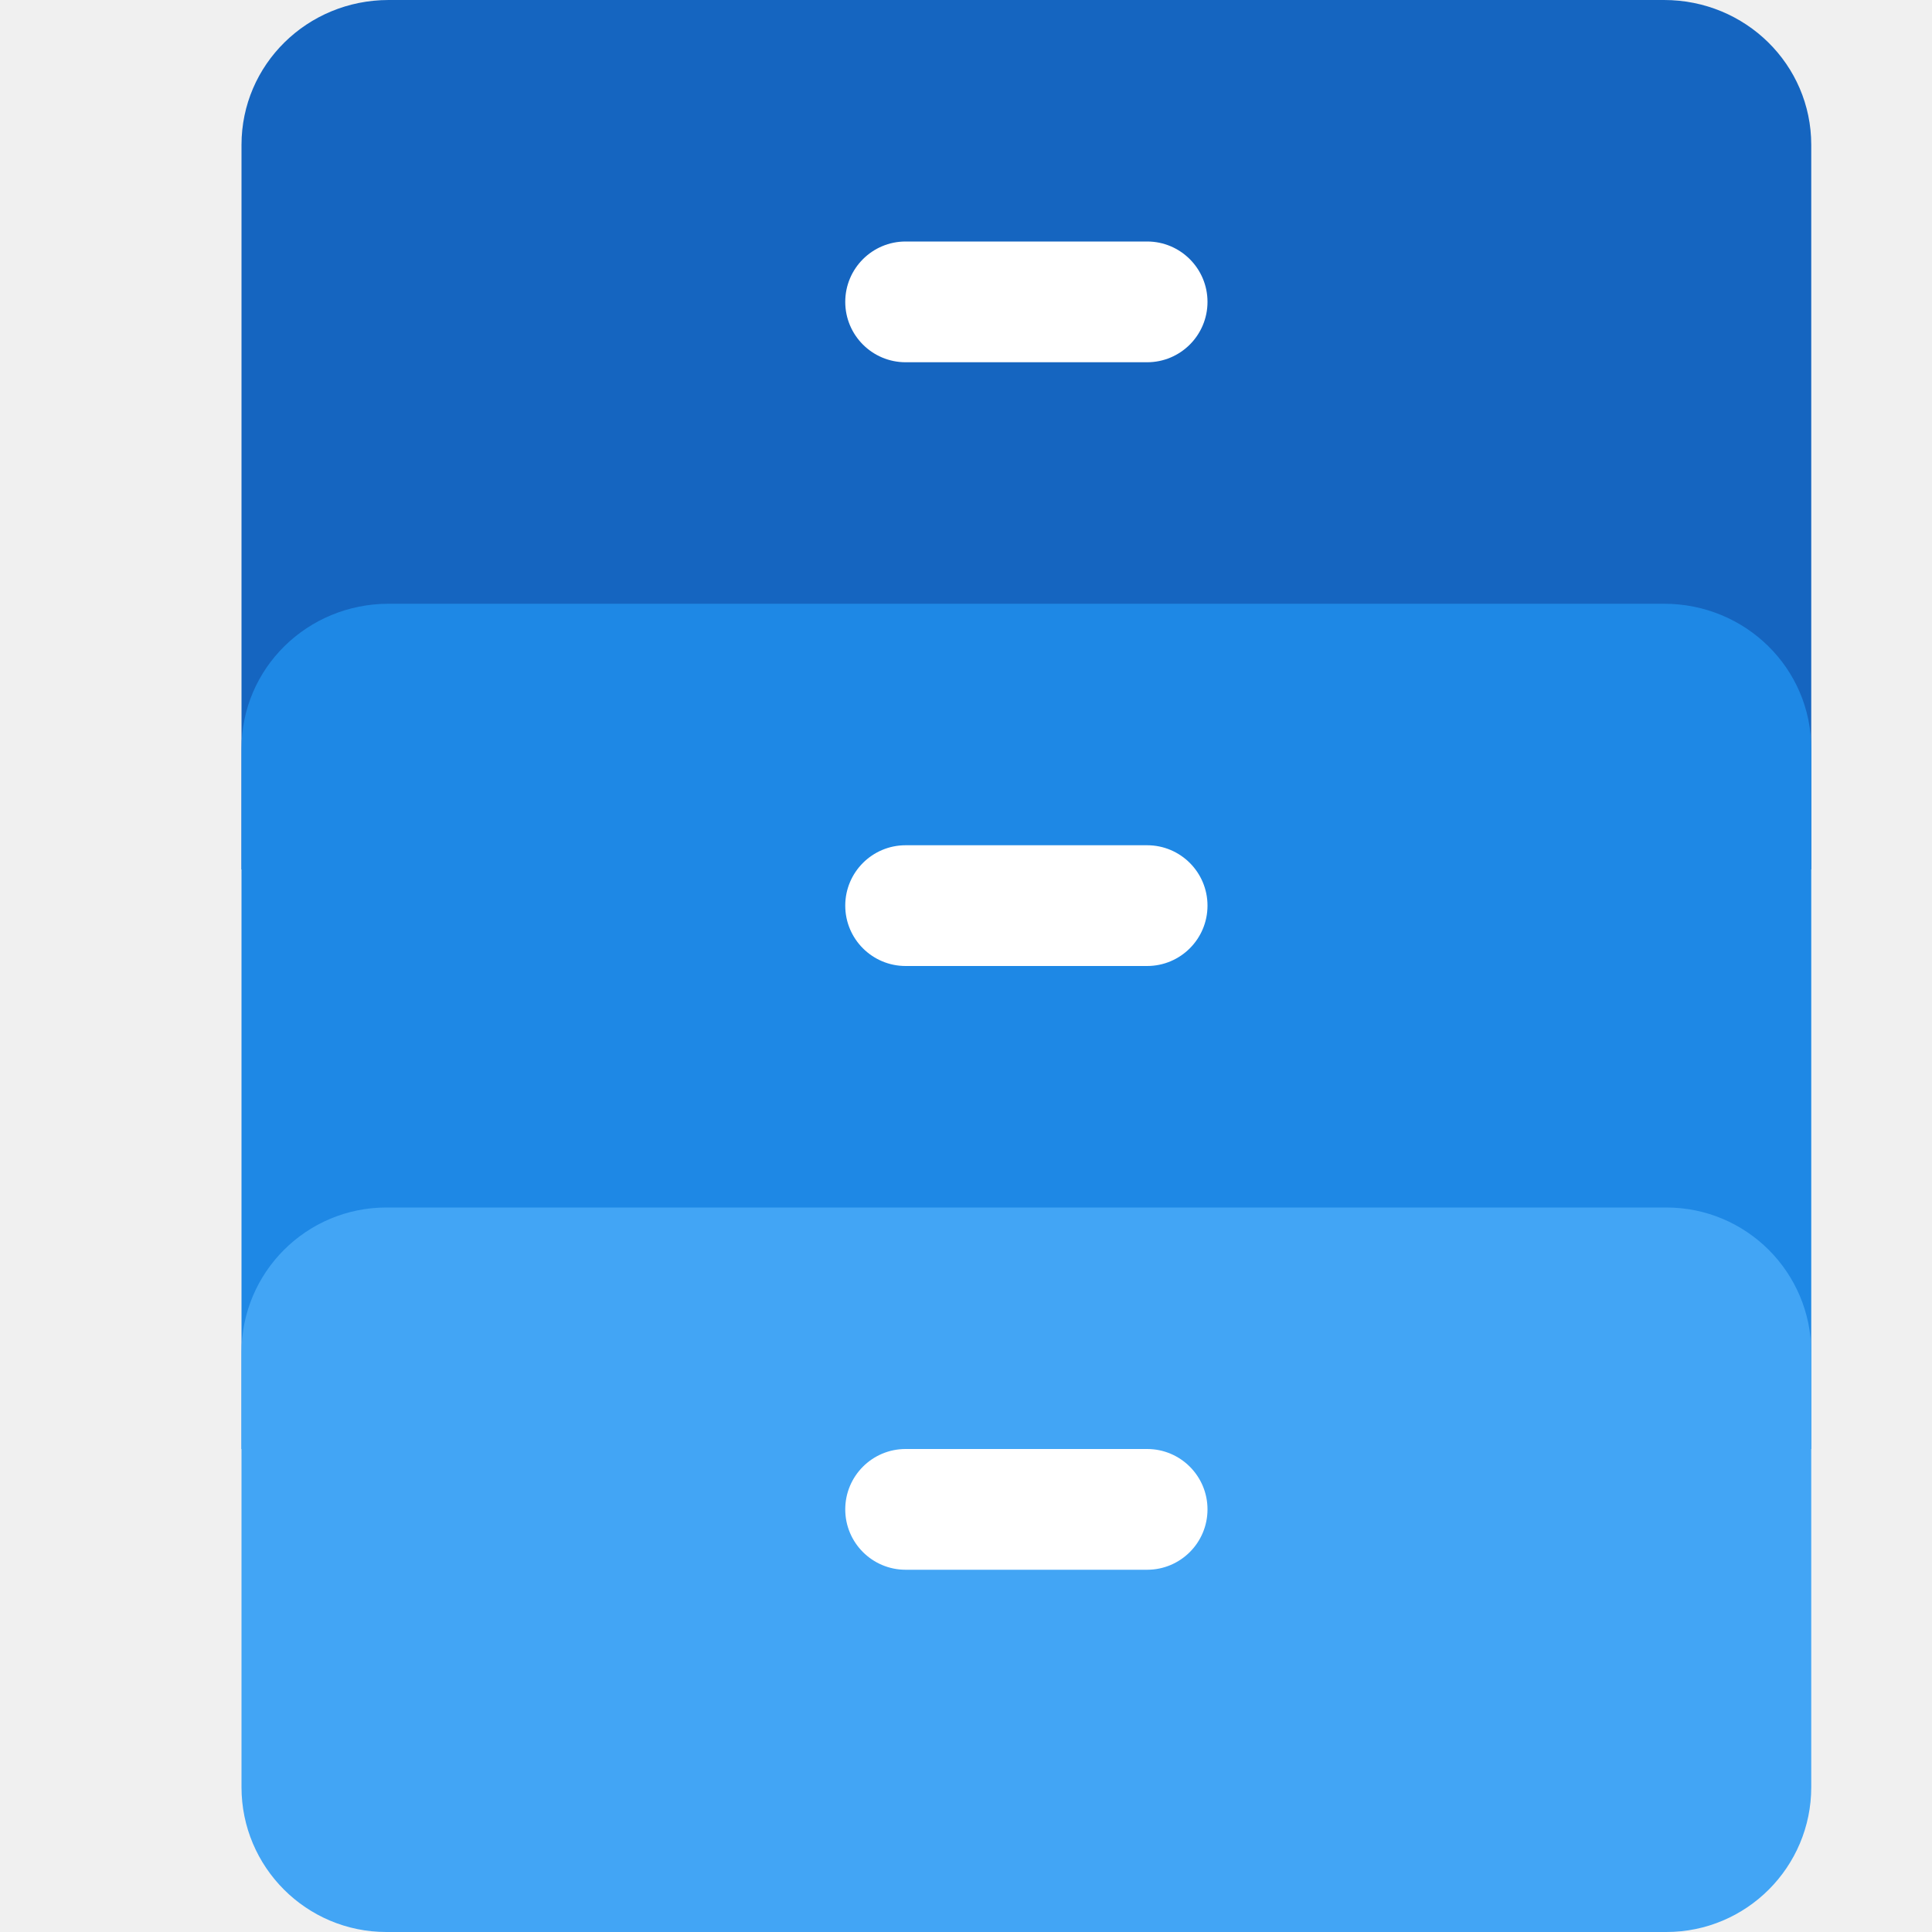
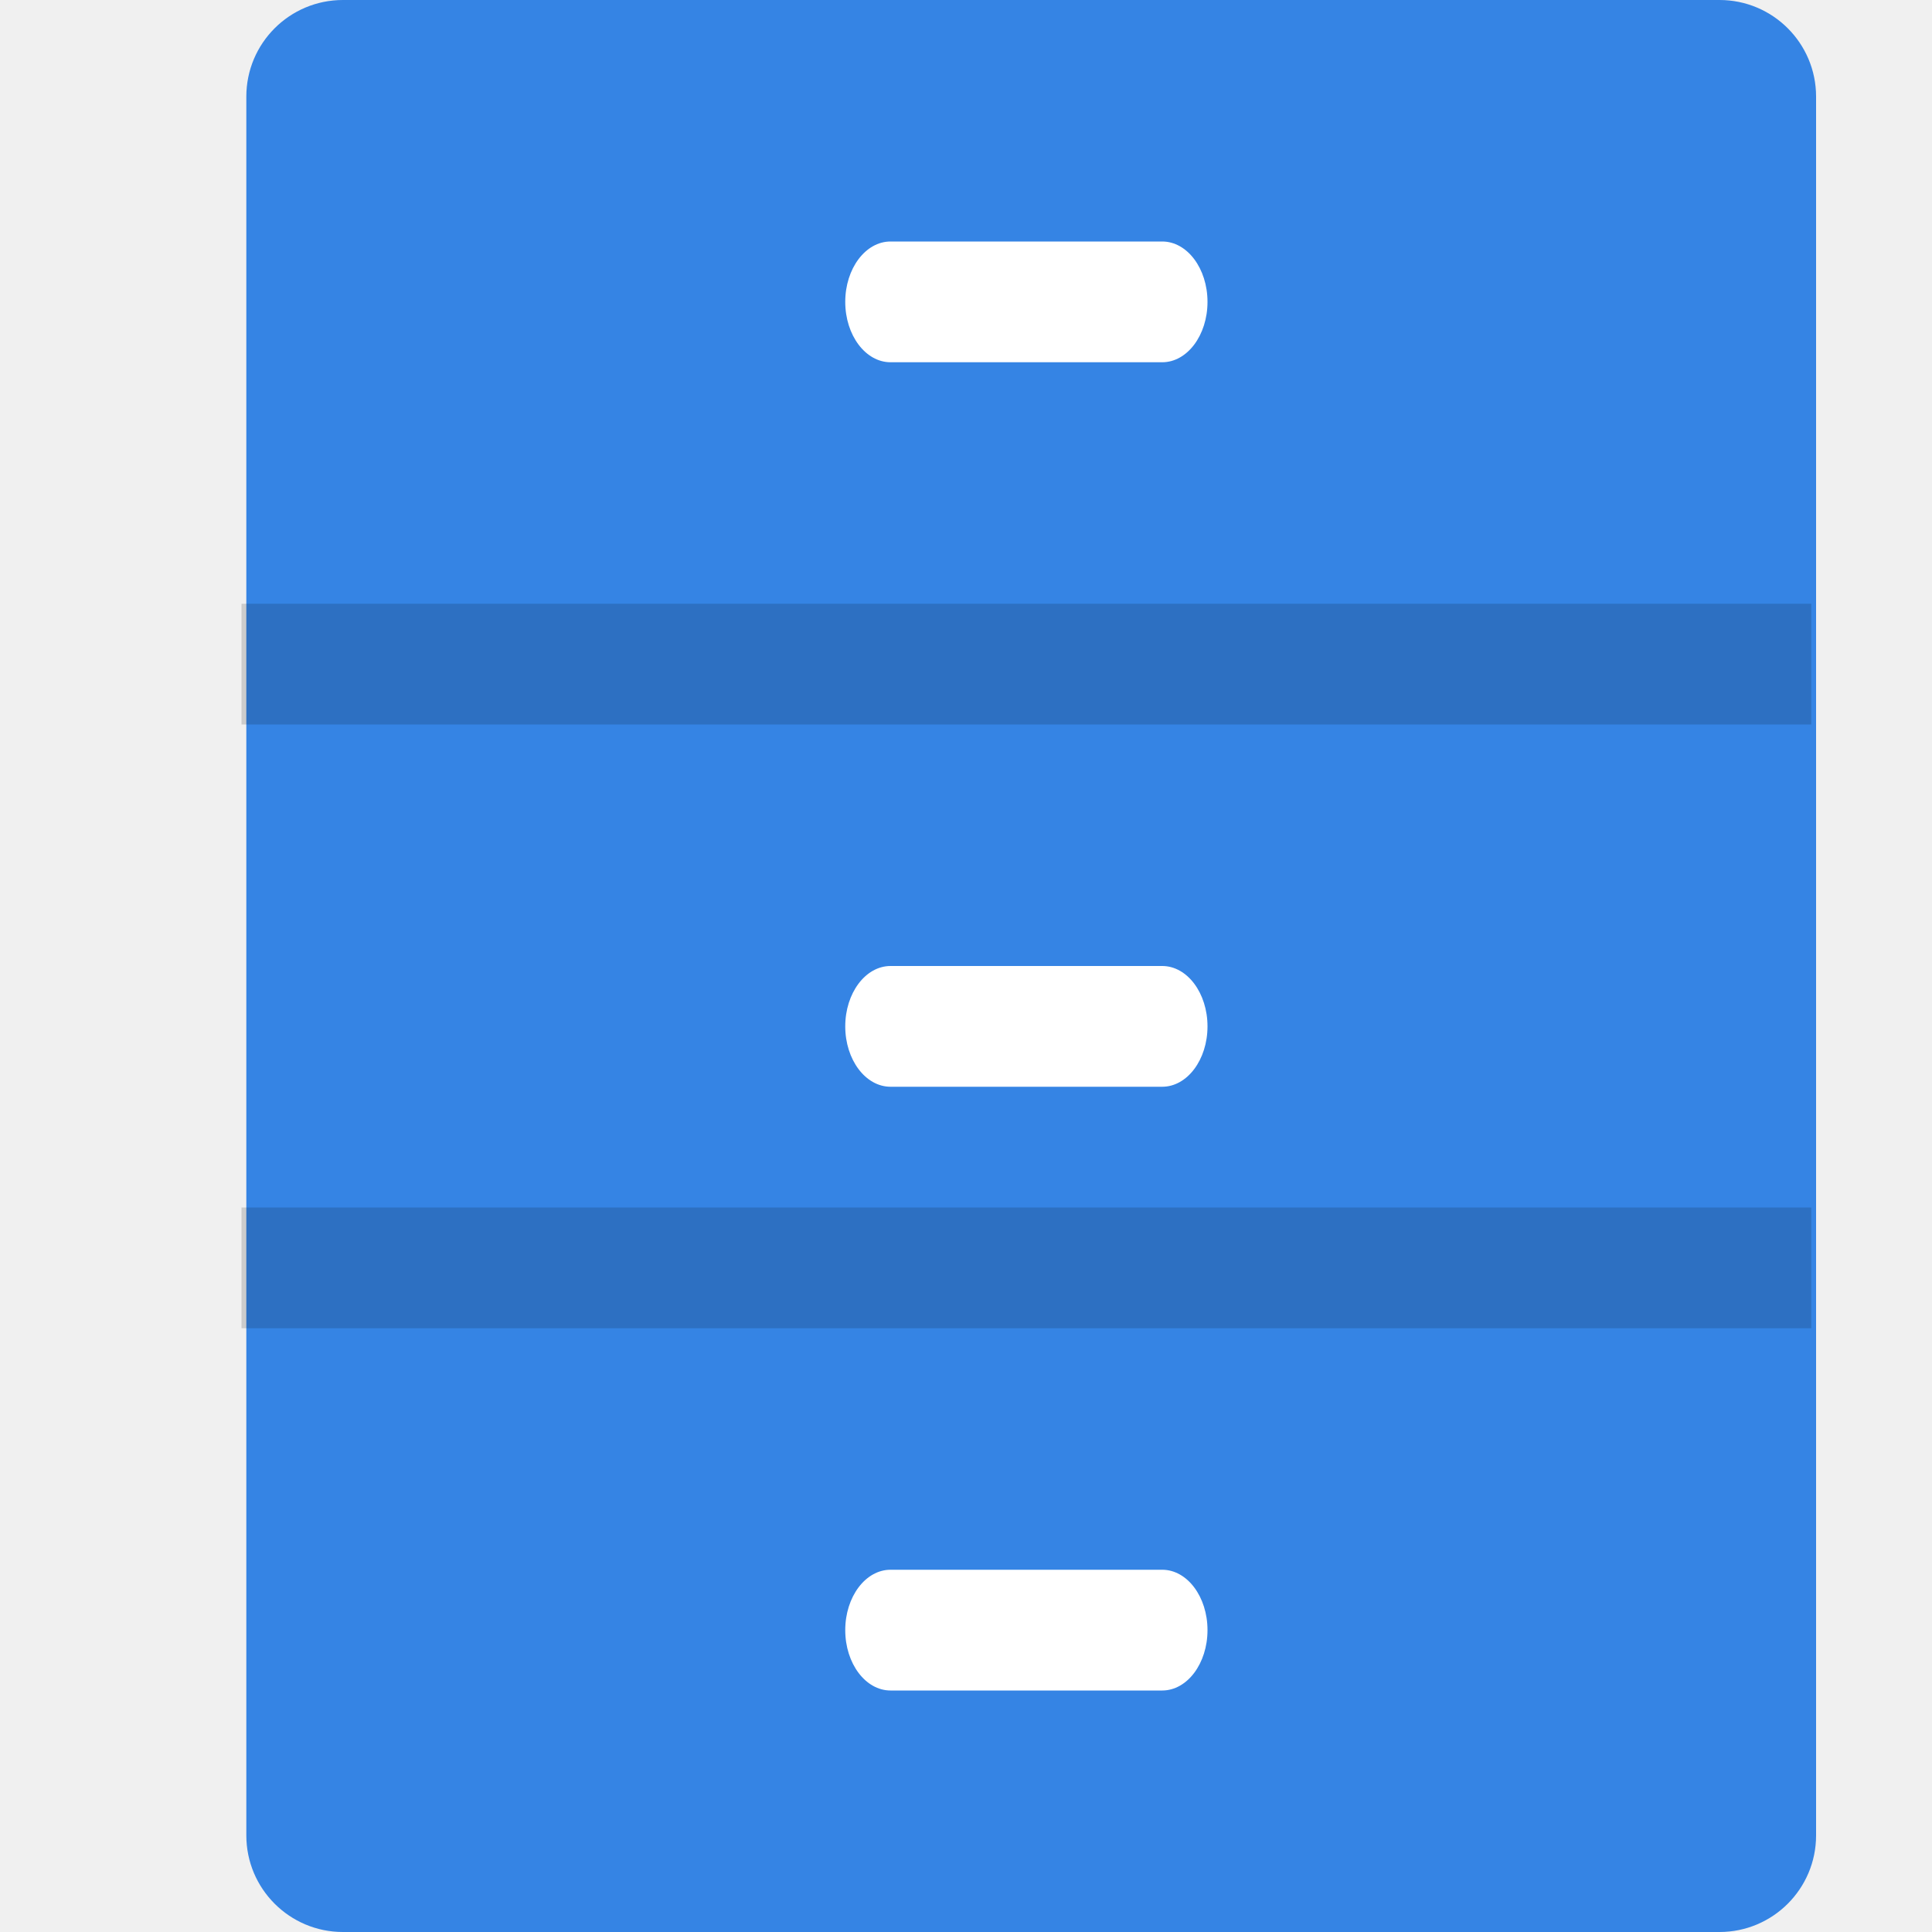
- <svg xmlns="http://www.w3.org/2000/svg" width="16" height="16" version="1.1">
-   <path style="fill:#1565c0" d="M 3.219,0 C 2.544,0 2,0.535 2,1.2 V 2.8 4 7.2 H 15 V 4 2.8 1.2 C 15,0.535 14.456,0 13.781,0 Z" />
-   <path style="fill:#1e88e5" d="M 3.219,5 C 2.544,5 2,5.535 2,6.2 V 7.6 8.8 12 H 15 V 8.8 7.6 6.2 C 15,5.535 14.456,5 13.781,5 Z" />
-   <rect style="fill:#42a5f5" width="13" height="6" x="2" y="10" rx="1.2" ry="1.2" />
-   <rect style="fill:#ffffff" width="3" height="1" x="7" y="7" rx=".5" ry=".5" />
-   <rect style="fill:#ffffff" width="3" height="1" x="7" y="2" rx=".5" ry=".5" />
-   <rect style="fill:#ffffff" width="3" height="1" x="7" y="12" rx=".5" ry=".5" />
+ <svg xmlns="http://www.w3.org/2000/svg" xmlns:xlink="http://www.w3.org/1999/xlink" width="16" height="16" version="1.1">
+   <defs>
+     <linearGradient id="linearGradient1245">
+       <stop style="stop-color:#9a9996" offset="0" />
+       <stop style="stop-color:#c0bfbc" offset="1" />
+     </linearGradient>
+     <linearGradient id="linearGradient1697">
+       <stop style="stop-color:#deddda" offset="0" />
+       <stop style="stop-color:#eeeeec" offset=".045" />
+       <stop style="stop-color:#deddda" offset=".091" />
+       <stop style="stop-color:#deddda" offset=".909" />
+       <stop style="stop-color:#eeeeec" offset=".955" />
+       <stop style="stop-color:#c0bfbc" offset="1" />
+     </linearGradient>
+     <linearGradient id="linearGradient1049" x1="20" x2="108" y1="238" y2="238" gradientTransform="matrix(0.3571429,0,0,0.3571429,-70.3545,-52.73411)" gradientUnits="userSpaceOnUse" xlink:href="#linearGradient1697" />
+     <linearGradient id="linearGradient1185" x1="50" x2="74" y1="238" y2="238" gradientTransform="translate(2,-22)" gradientUnits="userSpaceOnUse" xlink:href="#linearGradient1697" />
+     <linearGradient id="linearGradient1348" x1="65" x2="65" y1="204" y2="200" gradientUnits="userSpaceOnUse" xlink:href="#linearGradient1245" />
+   </defs>
+   <rect style="fill:#3584e4" width="13" height="16" x="2.04" y="0" rx=".8" ry=".8" />
+   <rect style="opacity:0.15" width="13" height="1" x="2" y="5" />
+   <rect style="opacity:0.15" width="13" height="1" x="2" y="10" />
+   <rect style="fill:#ffffff" width="3" height="1" x="7" y="2" rx=".375" ry=".5" />
+   <rect style="fill:#ffffff" width="3" height="1" x="7" y="8" rx=".375" ry=".5" />
+   <rect style="fill:#ffffff" width="3" height="1" x="7" y="13" rx=".375" ry=".5" />
</svg>
